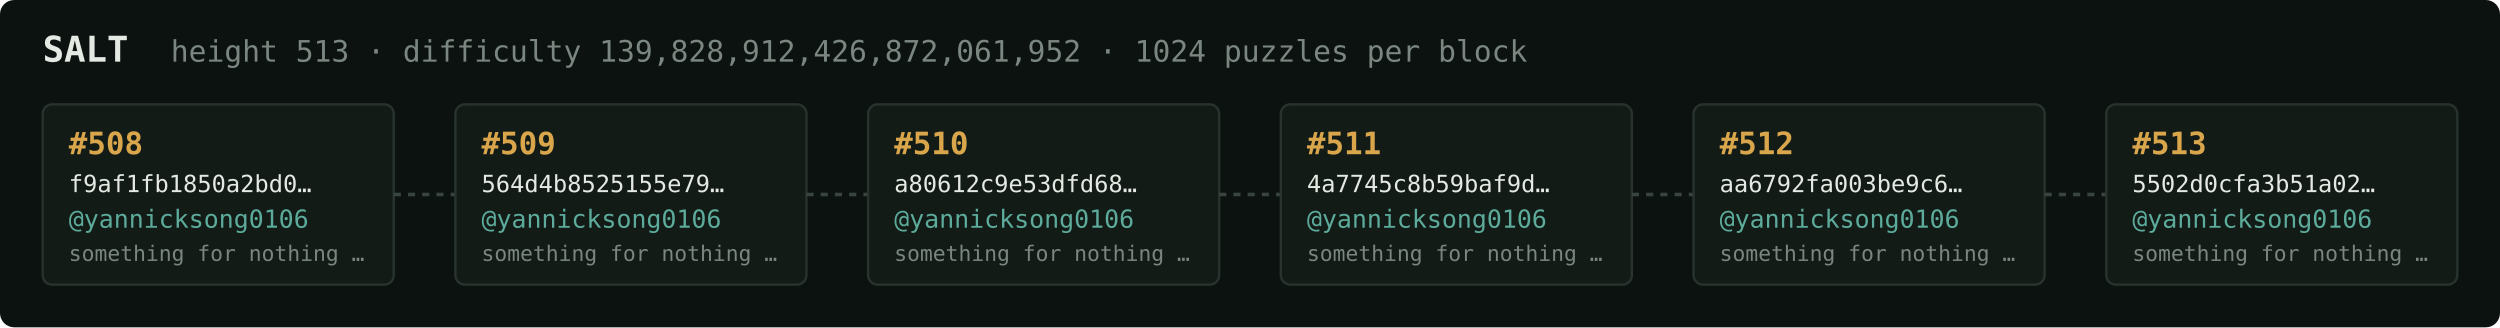
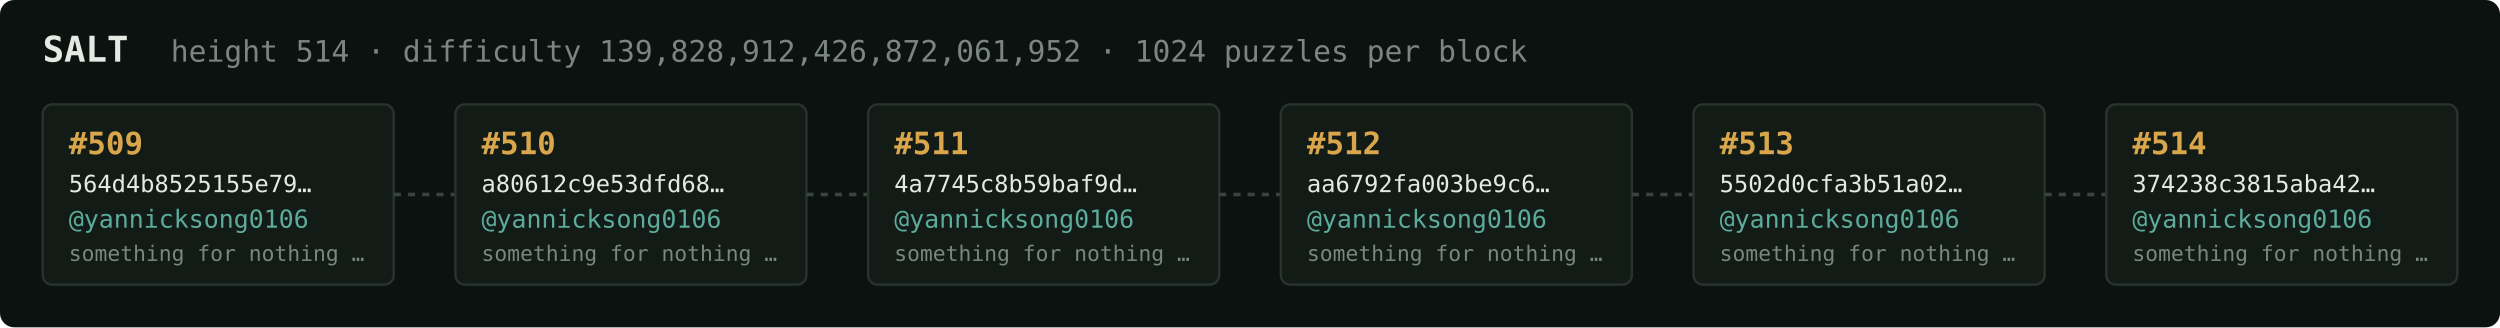
<svg xmlns="http://www.w3.org/2000/svg" width="1054" height="138" viewBox="0 0 1054 138" font-family="ui-monospace,SFMono-Regular,Menlo,monospace">
  <rect fill="#0c1210" width="1054" height="138" rx="6" />
  <text x="18" y="26" fill="#e5e9e3" font-size="15" font-weight="700">SALT</text>
-   <text x="72" y="26" fill="#7a867f" font-size="12.5">height 513 · difficulty 139,828,912,426,872,061,952 · 1024 puzzles per block</text>
+   <text x="72" y="26" fill="#7a867f" font-size="12.5">height 514 · difficulty 139,828,912,426,872,061,952 · 1024 puzzles per block</text>
  <rect x="18" y="44" width="148" height="76" rx="4" fill="#131b17" stroke="#28332e" stroke-width="1" />
-   <text x="29" y="65" fill="#d9a64c" font-size="13" font-weight="700">#508</text>
-   <text x="29" y="81" fill="#e5e9e3" font-size="10">f9af1fb1850a2bd0…</text>
+   <text x="29" y="65" fill="#d9a64c" font-size="13" font-weight="700">#509</text>
+   <text x="29" y="81" fill="#e5e9e3" font-size="10">564d4b8525155e79…</text>
  <text x="29" y="96" fill="#5cab9b" font-size="10.5">@yannicksong0106</text>
  <text x="29" y="110" fill="#7a867f" font-size="9">something for nothing …</text>
  <line x1="166" y1="82.0" x2="192" y2="82.0" stroke="#38443e" stroke-width="1.5" stroke-dasharray="3 3" />
  <rect x="192" y="44" width="148" height="76" rx="4" fill="#131b17" stroke="#28332e" stroke-width="1" />
-   <text x="203" y="65" fill="#d9a64c" font-size="13" font-weight="700">#509</text>
-   <text x="203" y="81" fill="#e5e9e3" font-size="10">564d4b8525155e79…</text>
+   <text x="203" y="65" fill="#d9a64c" font-size="13" font-weight="700">#510</text>
+   <text x="203" y="81" fill="#e5e9e3" font-size="10">a80612c9e53dfd68…</text>
  <text x="203" y="96" fill="#5cab9b" font-size="10.5">@yannicksong0106</text>
  <text x="203" y="110" fill="#7a867f" font-size="9">something for nothing …</text>
  <line x1="340" y1="82.0" x2="366" y2="82.0" stroke="#38443e" stroke-width="1.5" stroke-dasharray="3 3" />
  <rect x="366" y="44" width="148" height="76" rx="4" fill="#131b17" stroke="#28332e" stroke-width="1" />
-   <text x="377" y="65" fill="#d9a64c" font-size="13" font-weight="700">#510</text>
-   <text x="377" y="81" fill="#e5e9e3" font-size="10">a80612c9e53dfd68…</text>
+   <text x="377" y="65" fill="#d9a64c" font-size="13" font-weight="700">#511</text>
+   <text x="377" y="81" fill="#e5e9e3" font-size="10">4a7745c8b59baf9d…</text>
  <text x="377" y="96" fill="#5cab9b" font-size="10.5">@yannicksong0106</text>
  <text x="377" y="110" fill="#7a867f" font-size="9">something for nothing …</text>
  <line x1="514" y1="82.0" x2="540" y2="82.0" stroke="#38443e" stroke-width="1.5" stroke-dasharray="3 3" />
  <rect x="540" y="44" width="148" height="76" rx="4" fill="#131b17" stroke="#28332e" stroke-width="1" />
-   <text x="551" y="65" fill="#d9a64c" font-size="13" font-weight="700">#511</text>
-   <text x="551" y="81" fill="#e5e9e3" font-size="10">4a7745c8b59baf9d…</text>
+   <text x="551" y="65" fill="#d9a64c" font-size="13" font-weight="700">#512</text>
+   <text x="551" y="81" fill="#e5e9e3" font-size="10">aa6792fa003be9c6…</text>
  <text x="551" y="96" fill="#5cab9b" font-size="10.5">@yannicksong0106</text>
  <text x="551" y="110" fill="#7a867f" font-size="9">something for nothing …</text>
  <line x1="688" y1="82.0" x2="714" y2="82.0" stroke="#38443e" stroke-width="1.5" stroke-dasharray="3 3" />
  <rect x="714" y="44" width="148" height="76" rx="4" fill="#131b17" stroke="#28332e" stroke-width="1" />
-   <text x="725" y="65" fill="#d9a64c" font-size="13" font-weight="700">#512</text>
-   <text x="725" y="81" fill="#e5e9e3" font-size="10">aa6792fa003be9c6…</text>
+   <text x="725" y="65" fill="#d9a64c" font-size="13" font-weight="700">#513</text>
+   <text x="725" y="81" fill="#e5e9e3" font-size="10">5502d0cfa3b51a02…</text>
  <text x="725" y="96" fill="#5cab9b" font-size="10.5">@yannicksong0106</text>
  <text x="725" y="110" fill="#7a867f" font-size="9">something for nothing …</text>
  <line x1="862" y1="82.0" x2="888" y2="82.0" stroke="#38443e" stroke-width="1.5" stroke-dasharray="3 3" />
  <rect x="888" y="44" width="148" height="76" rx="4" fill="#131b17" stroke="#28332e" stroke-width="1" />
-   <text x="899" y="65" fill="#d9a64c" font-size="13" font-weight="700">#513</text>
-   <text x="899" y="81" fill="#e5e9e3" font-size="10">5502d0cfa3b51a02…</text>
+   <text x="899" y="65" fill="#d9a64c" font-size="13" font-weight="700">#514</text>
+   <text x="899" y="81" fill="#e5e9e3" font-size="10">374238c3815aba42…</text>
  <text x="899" y="96" fill="#5cab9b" font-size="10.5">@yannicksong0106</text>
  <text x="899" y="110" fill="#7a867f" font-size="9">something for nothing …</text>
</svg>
